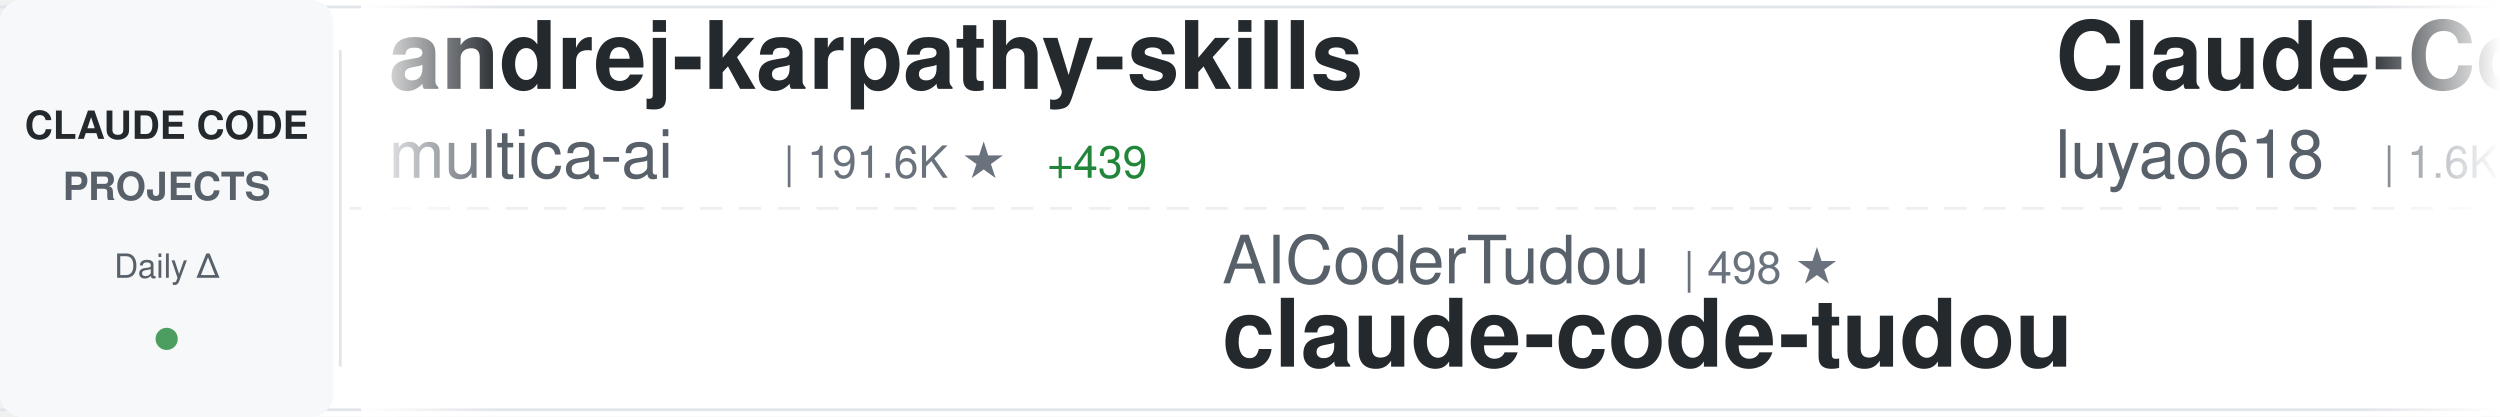
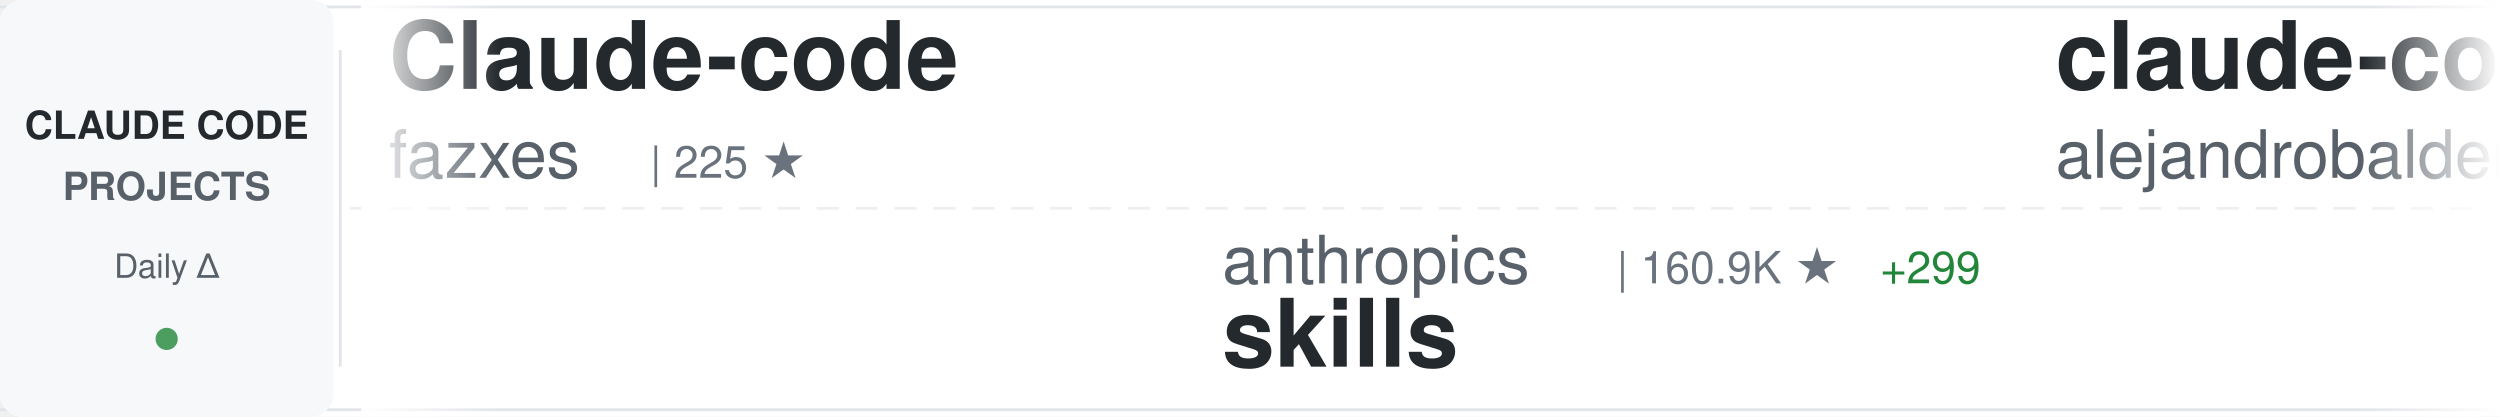
<svg xmlns="http://www.w3.org/2000/svg" width="900" height="150">
  <defs>
    <linearGradient id="awesomeLeftFade" x1="0%" y1="0%" x2="100%" y2="0%">
      <stop offset="0%" style="stop-color:#ffffff;stop-opacity:1" />
      <stop offset="100%" style="stop-color:#ffffff;stop-opacity:0" />
    </linearGradient>
    <linearGradient id="awesomeRightFade" x1="0%" y1="0%" x2="100%" y2="0%">
      <stop offset="0%" style="stop-color:#ffffff;stop-opacity:0" />
      <stop offset="100%" style="stop-color:#ffffff;stop-opacity:1" />
    </linearGradient>
  </defs>
  <rect width="900" height="150" fill="#ffffff" rx="8" />
  <rect x="0" y="2" width="900" height="1" fill="#e1e4e8" />
  <rect x="0" y="147" width="900" height="1" fill="#e1e4e8" />
  <line x1="0" y1="75" x2="900" y2="75" stroke="#e1e4e8" stroke-width="1" stroke-dasharray="8 6" opacity="0.6" />
  <rect x="0" y="0" width="120" height="150" fill="#f6f8fa" rx="8" />
  <text x="60" y="50" font-family="-apple-system, BlinkMacSystemFont, 'Segoe UI', Helvetica, Arial, sans-serif" font-size="14" font-weight="600" fill="#24292e" text-anchor="middle">CLAUDE CODE</text>
  <text x="60" y="72" font-family="-apple-system, BlinkMacSystemFont, 'Segoe UI', Helvetica, Arial, sans-serif" font-size="14" font-weight="600" fill="#586069" text-anchor="middle">PROJECTS</text>
  <text x="60" y="100" font-family="-apple-system, BlinkMacSystemFont, 'Segoe UI', Helvetica, Arial, sans-serif" font-size="12" font-weight="500" fill="#586069" text-anchor="middle">Daily Δ</text>
  <circle cx="60" cy="122" r="4" fill="#22863a" opacity="0.8" />
  <rect x="122" y="18" width="1" height="114" fill="#e1e4e8" />
  <clipPath id="awesomeTickerClip">
    <rect x="130" y="0" width="770" height="150" />
  </clipPath>
  <g clip-path="url(#awesomeTickerClip)">
    <g id="awesomeTickerItems">
      <animateTransform attributeName="transform" attributeType="XML" type="translate" from="0 0" to="-3000 0" dur="54s" repeatCount="indefinite" />
      <g transform="translate(0, 0)">
-         <text x="140" y="32" font-family="-apple-system, BlinkMacSystemFont, 'Segoe UI', Helvetica, Arial, sans-serif" font-size="34" font-weight="600" fill="#24292e">andrej-karpathy-skills</text>
-         <text x="140" y="64" font-family="-apple-system, BlinkMacSystemFont, 'Segoe UI', Helvetica, Arial, sans-serif" font-size="24" font-weight="400" fill="#586069">multica-ai</text>
-         <text x="282" y="64" font-family="-apple-system, BlinkMacSystemFont, 'Segoe UI', Helvetica, Arial, sans-serif" font-size="16" font-weight="500" fill="#6a737d">| 191.6K ★</text>
-         <text x="377" y="64" font-family="-apple-system, BlinkMacSystemFont, 'Segoe UI', Helvetica, Arial, sans-serif" font-size="16" font-weight="500" fill="#22863a"> +439</text>
+         <text x="140" y="32" font-family="-apple-system, BlinkMacSystemFont, 'Segoe UI', Helvetica, Arial, sans-serif" font-size="34" font-weight="600" fill="#24292e">Claude-code</text>
+         <text x="140" y="64" font-family="-apple-system, BlinkMacSystemFont, 'Segoe UI', Helvetica, Arial, sans-serif" font-size="24" font-weight="400" fill="#586069">fazxes</text>
+         <text x="234" y="64" font-family="-apple-system, BlinkMacSystemFont, 'Segoe UI', Helvetica, Arial, sans-serif" font-size="16" font-weight="500" fill="#6a737d">| 225 ★</text>
      </g>
      <g transform="translate(300, 0)">
-         <text x="140" y="102" font-family="-apple-system, BlinkMacSystemFont, 'Segoe UI', Helvetica, Arial, sans-serif" font-size="24" font-weight="400" fill="#586069">AICoderTudou</text>
-         <text x="306" y="102" font-family="-apple-system, BlinkMacSystemFont, 'Segoe UI', Helvetica, Arial, sans-serif" font-size="16" font-weight="500" fill="#6a737d">| 498 ★</text>
-         <text x="140" y="132" font-family="-apple-system, BlinkMacSystemFont, 'Segoe UI', Helvetica, Arial, sans-serif" font-size="34" font-weight="600" fill="#24292e">claude-code-tudou</text>
+         <text x="140" y="102" font-family="-apple-system, BlinkMacSystemFont, 'Segoe UI', Helvetica, Arial, sans-serif" font-size="24" font-weight="400" fill="#586069">anthropics</text>
+         <text x="282" y="102" font-family="-apple-system, BlinkMacSystemFont, 'Segoe UI', Helvetica, Arial, sans-serif" font-size="16" font-weight="500" fill="#6a737d">| 160.9K ★</text>
+         <text x="377" y="102" font-family="-apple-system, BlinkMacSystemFont, 'Segoe UI', Helvetica, Arial, sans-serif" font-size="16" font-weight="500" fill="#22863a"> +299</text>
+         <text x="140" y="132" font-family="-apple-system, BlinkMacSystemFont, 'Segoe UI', Helvetica, Arial, sans-serif" font-size="34" font-weight="600" fill="#24292e">skills</text>
      </g>
      <g transform="translate(600, 0)">
-         <text x="140" y="32" font-family="-apple-system, BlinkMacSystemFont, 'Segoe UI', Helvetica, Arial, sans-serif" font-size="34" font-weight="600" fill="#24292e">Claude-Code-Source-Study</text>
-         <text x="140" y="64" font-family="-apple-system, BlinkMacSystemFont, 'Segoe UI', Helvetica, Arial, sans-serif" font-size="24" font-weight="400" fill="#586069">luyao618</text>
-         <text x="258" y="64" font-family="-apple-system, BlinkMacSystemFont, 'Segoe UI', Helvetica, Arial, sans-serif" font-size="16" font-weight="500" fill="#6a737d">| 1.6K ★</text>
-         <text x="335" y="64" font-family="-apple-system, BlinkMacSystemFont, 'Segoe UI', Helvetica, Arial, sans-serif" font-size="16" font-weight="500" fill="#22863a"> +5</text>
+         <text x="140" y="32" font-family="-apple-system, BlinkMacSystemFont, 'Segoe UI', Helvetica, Arial, sans-serif" font-size="34" font-weight="600" fill="#24292e">claude-code-from-source</text>
+         <text x="140" y="64" font-family="-apple-system, BlinkMacSystemFont, 'Segoe UI', Helvetica, Arial, sans-serif" font-size="24" font-weight="400" fill="#586069">alejandrobalderas</text>
+         <text x="366" y="64" font-family="-apple-system, BlinkMacSystemFont, 'Segoe UI', Helvetica, Arial, sans-serif" font-size="16" font-weight="500" fill="#6a737d">| 2.7K ★</text>
+         <text x="443" y="64" font-family="-apple-system, BlinkMacSystemFont, 'Segoe UI', Helvetica, Arial, sans-serif" font-size="16" font-weight="500" fill="#22863a"> +5</text>
      </g>
      <g transform="translate(900, 0)">
-         <text x="140" y="102" font-family="-apple-system, BlinkMacSystemFont, 'Segoe UI', Helvetica, Arial, sans-serif" font-size="24" font-weight="400" fill="#586069">huangserva</text>
-         <text x="282" y="102" font-family="-apple-system, BlinkMacSystemFont, 'Segoe UI', Helvetica, Arial, sans-serif" font-size="16" font-weight="500" fill="#6a737d">| 618 ★</text>
-         <text x="140" y="132" font-family="-apple-system, BlinkMacSystemFont, 'Segoe UI', Helvetica, Arial, sans-serif" font-size="34" font-weight="600" fill="#24292e">claude-code-cli</text>
+         <text x="140" y="102" font-family="-apple-system, BlinkMacSystemFont, 'Segoe UI', Helvetica, Arial, sans-serif" font-size="24" font-weight="400" fill="#586069">disler</text>
+         <text x="234" y="102" font-family="-apple-system, BlinkMacSystemFont, 'Segoe UI', Helvetica, Arial, sans-serif" font-size="16" font-weight="500" fill="#6a737d">| 1.5K ★</text>
+         <text x="311" y="102" font-family="-apple-system, BlinkMacSystemFont, 'Segoe UI', Helvetica, Arial, sans-serif" font-size="16" font-weight="500" fill="#22863a"> +6</text>
+         <text x="140" y="132" font-family="-apple-system, BlinkMacSystemFont, 'Segoe UI', Helvetica, Arial, sans-serif" font-size="34" font-weight="600" fill="#24292e">pi-vs-claude-code</text>
      </g>
      <g transform="translate(1200, 0)">
-         <text x="140" y="32" font-family="-apple-system, BlinkMacSystemFont, 'Segoe UI', Helvetica, Arial, sans-serif" font-size="34" font-weight="600" fill="#24292e">Claude-Code-Game-Studios</text>
-         <text x="140" y="64" font-family="-apple-system, BlinkMacSystemFont, 'Segoe UI', Helvetica, Arial, sans-serif" font-size="24" font-weight="400" fill="#586069">Donchitos</text>
-         <text x="270" y="64" font-family="-apple-system, BlinkMacSystemFont, 'Segoe UI', Helvetica, Arial, sans-serif" font-size="16" font-weight="500" fill="#6a737d">| 22.9K ★</text>
-         <text x="356" y="64" font-family="-apple-system, BlinkMacSystemFont, 'Segoe UI', Helvetica, Arial, sans-serif" font-size="16" font-weight="500" fill="#22863a"> +46</text>
+         <text x="140" y="32" font-family="-apple-system, BlinkMacSystemFont, 'Segoe UI', Helvetica, Arial, sans-serif" font-size="34" font-weight="600" fill="#24292e">claude-code-proxy</text>
+         <text x="140" y="64" font-family="-apple-system, BlinkMacSystemFont, 'Segoe UI', Helvetica, Arial, sans-serif" font-size="24" font-weight="400" fill="#586069">fuergaosi233</text>
+         <text x="306" y="64" font-family="-apple-system, BlinkMacSystemFont, 'Segoe UI', Helvetica, Arial, sans-serif" font-size="16" font-weight="500" fill="#6a737d">| 2.7K ★</text>
+         <text x="383" y="64" font-family="-apple-system, BlinkMacSystemFont, 'Segoe UI', Helvetica, Arial, sans-serif" font-size="16" font-weight="500" fill="#22863a"> +7</text>
      </g>
      <g transform="translate(1500, 0)">
-         <text x="140" y="102" font-family="-apple-system, BlinkMacSystemFont, 'Segoe UI', Helvetica, Arial, sans-serif" font-size="24" font-weight="400" fill="#586069">sugyan</text>
-         <text x="234" y="102" font-family="-apple-system, BlinkMacSystemFont, 'Segoe UI', Helvetica, Arial, sans-serif" font-size="16" font-weight="500" fill="#6a737d">| 1.1K ★</text>
-         <text x="140" y="132" font-family="-apple-system, BlinkMacSystemFont, 'Segoe UI', Helvetica, Arial, sans-serif" font-size="34" font-weight="600" fill="#24292e">claude-code-webui</text>
+         <text x="140" y="102" font-family="-apple-system, BlinkMacSystemFont, 'Segoe UI', Helvetica, Arial, sans-serif" font-size="24" font-weight="400" fill="#586069">Donchitos</text>
+         <text x="270" y="102" font-family="-apple-system, BlinkMacSystemFont, 'Segoe UI', Helvetica, Arial, sans-serif" font-size="16" font-weight="500" fill="#6a737d">| 22.9K ★</text>
+         <text x="356" y="102" font-family="-apple-system, BlinkMacSystemFont, 'Segoe UI', Helvetica, Arial, sans-serif" font-size="16" font-weight="500" fill="#22863a"> +46</text>
+         <text x="140" y="132" font-family="-apple-system, BlinkMacSystemFont, 'Segoe UI', Helvetica, Arial, sans-serif" font-size="34" font-weight="600" fill="#24292e">Claude-Code-Game-Studios</text>
      </g>
      <g transform="translate(1800, 0)">
-         <text x="140" y="32" font-family="-apple-system, BlinkMacSystemFont, 'Segoe UI', Helvetica, Arial, sans-serif" font-size="34" font-weight="600" fill="#24292e">ECC</text>
-         <text x="140" y="64" font-family="-apple-system, BlinkMacSystemFont, 'Segoe UI', Helvetica, Arial, sans-serif" font-size="24" font-weight="400" fill="#586069">affaan-m</text>
-         <text x="258" y="64" font-family="-apple-system, BlinkMacSystemFont, 'Segoe UI', Helvetica, Arial, sans-serif" font-size="16" font-weight="500" fill="#6a737d">| 229.3K ★</text>
-         <text x="353" y="64" font-family="-apple-system, BlinkMacSystemFont, 'Segoe UI', Helvetica, Arial, sans-serif" font-size="16" font-weight="500" fill="#22863a"> +345</text>
+         <text x="140" y="32" font-family="-apple-system, BlinkMacSystemFont, 'Segoe UI', Helvetica, Arial, sans-serif" font-size="34" font-weight="600" fill="#24292e">claude-code-guide</text>
+         <text x="140" y="64" font-family="-apple-system, BlinkMacSystemFont, 'Segoe UI', Helvetica, Arial, sans-serif" font-size="24" font-weight="400" fill="#586069">zebbern</text>
+         <text x="246" y="64" font-family="-apple-system, BlinkMacSystemFont, 'Segoe UI', Helvetica, Arial, sans-serif" font-size="16" font-weight="500" fill="#6a737d">| 4.4K ★</text>
+         <text x="323" y="64" font-family="-apple-system, BlinkMacSystemFont, 'Segoe UI', Helvetica, Arial, sans-serif" font-size="16" font-weight="500" fill="#22863a"> +1</text>
      </g>
      <g transform="translate(2100, 0)">
-         <text x="140" y="102" font-family="-apple-system, BlinkMacSystemFont, 'Segoe UI', Helvetica, Arial, sans-serif" font-size="24" font-weight="400" fill="#586069">FlorianBruniaux</text>
-         <text x="342" y="102" font-family="-apple-system, BlinkMacSystemFont, 'Segoe UI', Helvetica, Arial, sans-serif" font-size="16" font-weight="500" fill="#6a737d">| 5.4K ★</text>
-         <text x="419" y="102" font-family="-apple-system, BlinkMacSystemFont, 'Segoe UI', Helvetica, Arial, sans-serif" font-size="16" font-weight="500" fill="#22863a"> +16</text>
-         <text x="140" y="132" font-family="-apple-system, BlinkMacSystemFont, 'Segoe UI', Helvetica, Arial, sans-serif" font-size="34" font-weight="600" fill="#24292e">claude-code-ultimate-gui...</text>
+         <text x="140" y="102" font-family="-apple-system, BlinkMacSystemFont, 'Segoe UI', Helvetica, Arial, sans-serif" font-size="24" font-weight="400" fill="#586069">Windy3f3f3f3f</text>
+         <text x="318" y="102" font-family="-apple-system, BlinkMacSystemFont, 'Segoe UI', Helvetica, Arial, sans-serif" font-size="16" font-weight="500" fill="#6a737d">| 2.3K ★</text>
+         <text x="395" y="102" font-family="-apple-system, BlinkMacSystemFont, 'Segoe UI', Helvetica, Arial, sans-serif" font-size="16" font-weight="500" fill="#22863a"> +11</text>
+         <text x="140" y="132" font-family="-apple-system, BlinkMacSystemFont, 'Segoe UI', Helvetica, Arial, sans-serif" font-size="34" font-weight="600" fill="#24292e">claude-code-from-scratch</text>
      </g>
      <g transform="translate(2400, 0)">
-         <text x="140" y="32" font-family="-apple-system, BlinkMacSystemFont, 'Segoe UI', Helvetica, Arial, sans-serif" font-size="34" font-weight="600" fill="#24292e">claude-code-templates</text>
-         <text x="140" y="64" font-family="-apple-system, BlinkMacSystemFont, 'Segoe UI', Helvetica, Arial, sans-serif" font-size="24" font-weight="400" fill="#586069">davila7</text>
-         <text x="246" y="64" font-family="-apple-system, BlinkMacSystemFont, 'Segoe UI', Helvetica, Arial, sans-serif" font-size="16" font-weight="500" fill="#6a737d">| 29.4K ★</text>
-         <text x="332" y="64" font-family="-apple-system, BlinkMacSystemFont, 'Segoe UI', Helvetica, Arial, sans-serif" font-size="16" font-weight="500" fill="#22863a"> +187</text>
+         <text x="140" y="32" font-family="-apple-system, BlinkMacSystemFont, 'Segoe UI', Helvetica, Arial, sans-serif" font-size="34" font-weight="600" fill="#24292e">claude-code-security-rev...</text>
+         <text x="140" y="64" font-family="-apple-system, BlinkMacSystemFont, 'Segoe UI', Helvetica, Arial, sans-serif" font-size="24" font-weight="400" fill="#586069">anthropics</text>
+         <text x="282" y="64" font-family="-apple-system, BlinkMacSystemFont, 'Segoe UI', Helvetica, Arial, sans-serif" font-size="16" font-weight="500" fill="#6a737d">| 5.5K ★</text>
+         <text x="359" y="64" font-family="-apple-system, BlinkMacSystemFont, 'Segoe UI', Helvetica, Arial, sans-serif" font-size="16" font-weight="500" fill="#22863a"> +10</text>
      </g>
      <g transform="translate(2700, 0)">
-         <text x="140" y="102" font-family="-apple-system, BlinkMacSystemFont, 'Segoe UI', Helvetica, Arial, sans-serif" font-size="24" font-weight="400" fill="#586069">anthropics</text>
-         <text x="282" y="102" font-family="-apple-system, BlinkMacSystemFont, 'Segoe UI', Helvetica, Arial, sans-serif" font-size="16" font-weight="500" fill="#6a737d">| 5.5K ★</text>
-         <text x="359" y="102" font-family="-apple-system, BlinkMacSystemFont, 'Segoe UI', Helvetica, Arial, sans-serif" font-size="16" font-weight="500" fill="#22863a"> +7</text>
-         <text x="140" y="132" font-family="-apple-system, BlinkMacSystemFont, 'Segoe UI', Helvetica, Arial, sans-serif" font-size="34" font-weight="600" fill="#24292e">claude-code-security-rev...</text>
+         <text x="140" y="102" font-family="-apple-system, BlinkMacSystemFont, 'Segoe UI', Helvetica, Arial, sans-serif" font-size="24" font-weight="400" fill="#586069">repowise-dev</text>
+         <text x="306" y="102" font-family="-apple-system, BlinkMacSystemFont, 'Segoe UI', Helvetica, Arial, sans-serif" font-size="16" font-weight="500" fill="#6a737d">| 1.2K ★</text>
+         <text x="383" y="102" font-family="-apple-system, BlinkMacSystemFont, 'Segoe UI', Helvetica, Arial, sans-serif" font-size="16" font-weight="500" fill="#22863a"> +1</text>
+         <text x="140" y="132" font-family="-apple-system, BlinkMacSystemFont, 'Segoe UI', Helvetica, Arial, sans-serif" font-size="34" font-weight="600" fill="#24292e">claude-code-prompts</text>
      </g>
      <g transform="translate(3000, 0)">
-         <text x="140" y="32" font-family="-apple-system, BlinkMacSystemFont, 'Segoe UI', Helvetica, Arial, sans-serif" font-size="34" font-weight="600" fill="#24292e">andrej-karpathy-skills</text>
-         <text x="140" y="64" font-family="-apple-system, BlinkMacSystemFont, 'Segoe UI', Helvetica, Arial, sans-serif" font-size="24" font-weight="400" fill="#586069">multica-ai</text>
-         <text x="282" y="64" font-family="-apple-system, BlinkMacSystemFont, 'Segoe UI', Helvetica, Arial, sans-serif" font-size="16" font-weight="500" fill="#6a737d">| 191.6K ★</text>
-         <text x="377" y="64" font-family="-apple-system, BlinkMacSystemFont, 'Segoe UI', Helvetica, Arial, sans-serif" font-size="16" font-weight="500" fill="#22863a"> +439</text>
+         <text x="140" y="32" font-family="-apple-system, BlinkMacSystemFont, 'Segoe UI', Helvetica, Arial, sans-serif" font-size="34" font-weight="600" fill="#24292e">Claude-code</text>
+         <text x="140" y="64" font-family="-apple-system, BlinkMacSystemFont, 'Segoe UI', Helvetica, Arial, sans-serif" font-size="24" font-weight="400" fill="#586069">fazxes</text>
+         <text x="234" y="64" font-family="-apple-system, BlinkMacSystemFont, 'Segoe UI', Helvetica, Arial, sans-serif" font-size="16" font-weight="500" fill="#6a737d">| 225 ★</text>
      </g>
      <g transform="translate(3300, 0)">
-         <text x="140" y="102" font-family="-apple-system, BlinkMacSystemFont, 'Segoe UI', Helvetica, Arial, sans-serif" font-size="24" font-weight="400" fill="#586069">AICoderTudou</text>
-         <text x="306" y="102" font-family="-apple-system, BlinkMacSystemFont, 'Segoe UI', Helvetica, Arial, sans-serif" font-size="16" font-weight="500" fill="#6a737d">| 498 ★</text>
-         <text x="140" y="132" font-family="-apple-system, BlinkMacSystemFont, 'Segoe UI', Helvetica, Arial, sans-serif" font-size="34" font-weight="600" fill="#24292e">claude-code-tudou</text>
+         <text x="140" y="102" font-family="-apple-system, BlinkMacSystemFont, 'Segoe UI', Helvetica, Arial, sans-serif" font-size="24" font-weight="400" fill="#586069">anthropics</text>
+         <text x="282" y="102" font-family="-apple-system, BlinkMacSystemFont, 'Segoe UI', Helvetica, Arial, sans-serif" font-size="16" font-weight="500" fill="#6a737d">| 160.9K ★</text>
+         <text x="377" y="102" font-family="-apple-system, BlinkMacSystemFont, 'Segoe UI', Helvetica, Arial, sans-serif" font-size="16" font-weight="500" fill="#22863a"> +299</text>
+         <text x="140" y="132" font-family="-apple-system, BlinkMacSystemFont, 'Segoe UI', Helvetica, Arial, sans-serif" font-size="34" font-weight="600" fill="#24292e">skills</text>
      </g>
      <g transform="translate(3600, 0)">
-         <text x="140" y="32" font-family="-apple-system, BlinkMacSystemFont, 'Segoe UI', Helvetica, Arial, sans-serif" font-size="34" font-weight="600" fill="#24292e">Claude-Code-Source-Study</text>
-         <text x="140" y="64" font-family="-apple-system, BlinkMacSystemFont, 'Segoe UI', Helvetica, Arial, sans-serif" font-size="24" font-weight="400" fill="#586069">luyao618</text>
-         <text x="258" y="64" font-family="-apple-system, BlinkMacSystemFont, 'Segoe UI', Helvetica, Arial, sans-serif" font-size="16" font-weight="500" fill="#6a737d">| 1.6K ★</text>
-         <text x="335" y="64" font-family="-apple-system, BlinkMacSystemFont, 'Segoe UI', Helvetica, Arial, sans-serif" font-size="16" font-weight="500" fill="#22863a"> +5</text>
+         <text x="140" y="32" font-family="-apple-system, BlinkMacSystemFont, 'Segoe UI', Helvetica, Arial, sans-serif" font-size="34" font-weight="600" fill="#24292e">claude-code-from-source</text>
+         <text x="140" y="64" font-family="-apple-system, BlinkMacSystemFont, 'Segoe UI', Helvetica, Arial, sans-serif" font-size="24" font-weight="400" fill="#586069">alejandrobalderas</text>
+         <text x="366" y="64" font-family="-apple-system, BlinkMacSystemFont, 'Segoe UI', Helvetica, Arial, sans-serif" font-size="16" font-weight="500" fill="#6a737d">| 2.7K ★</text>
+         <text x="443" y="64" font-family="-apple-system, BlinkMacSystemFont, 'Segoe UI', Helvetica, Arial, sans-serif" font-size="16" font-weight="500" fill="#22863a"> +5</text>
      </g>
      <g transform="translate(3900, 0)">
-         <text x="140" y="102" font-family="-apple-system, BlinkMacSystemFont, 'Segoe UI', Helvetica, Arial, sans-serif" font-size="24" font-weight="400" fill="#586069">huangserva</text>
-         <text x="282" y="102" font-family="-apple-system, BlinkMacSystemFont, 'Segoe UI', Helvetica, Arial, sans-serif" font-size="16" font-weight="500" fill="#6a737d">| 618 ★</text>
-         <text x="140" y="132" font-family="-apple-system, BlinkMacSystemFont, 'Segoe UI', Helvetica, Arial, sans-serif" font-size="34" font-weight="600" fill="#24292e">claude-code-cli</text>
+         <text x="140" y="102" font-family="-apple-system, BlinkMacSystemFont, 'Segoe UI', Helvetica, Arial, sans-serif" font-size="24" font-weight="400" fill="#586069">disler</text>
+         <text x="234" y="102" font-family="-apple-system, BlinkMacSystemFont, 'Segoe UI', Helvetica, Arial, sans-serif" font-size="16" font-weight="500" fill="#6a737d">| 1.5K ★</text>
+         <text x="311" y="102" font-family="-apple-system, BlinkMacSystemFont, 'Segoe UI', Helvetica, Arial, sans-serif" font-size="16" font-weight="500" fill="#22863a"> +6</text>
+         <text x="140" y="132" font-family="-apple-system, BlinkMacSystemFont, 'Segoe UI', Helvetica, Arial, sans-serif" font-size="34" font-weight="600" fill="#24292e">pi-vs-claude-code</text>
      </g>
    </g>
  </g>
  <rect x="130" y="0" width="50" height="150" fill="url(#awesomeLeftFade)" />
  <rect x="850" y="0" width="50" height="150" fill="url(#awesomeRightFade)" />
</svg>
